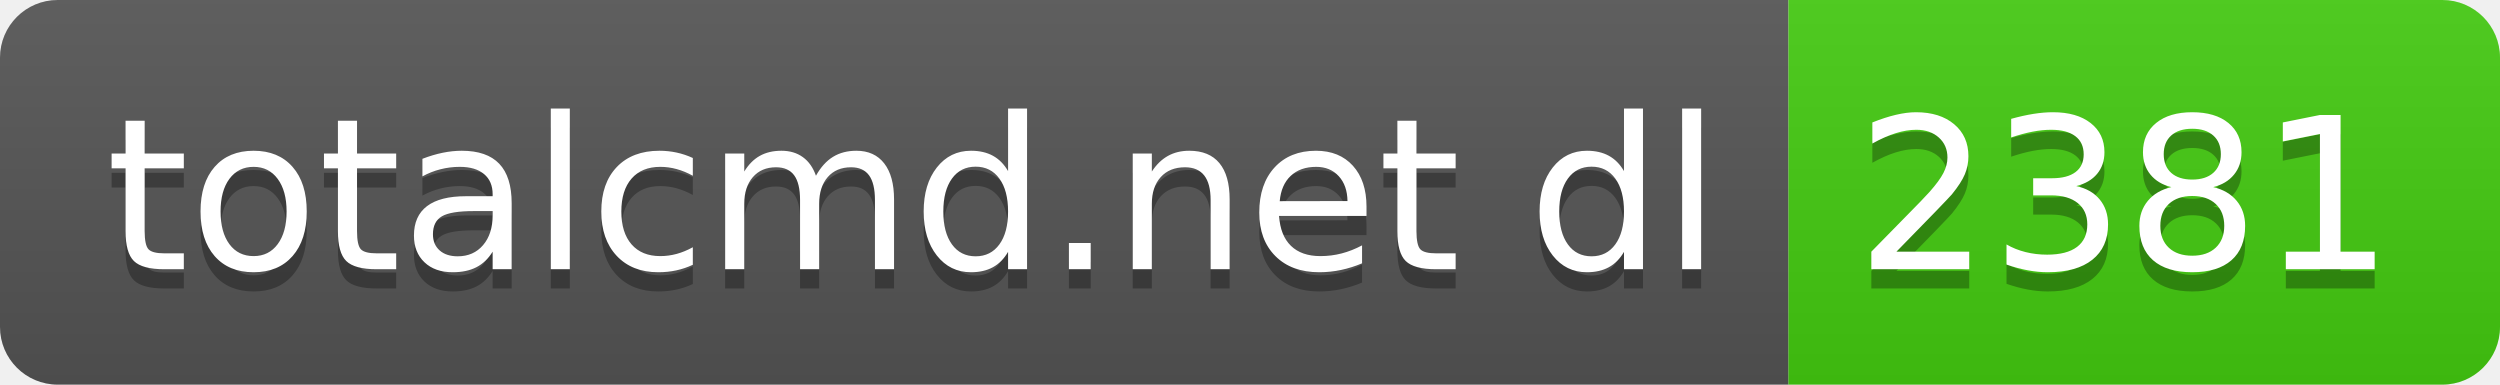
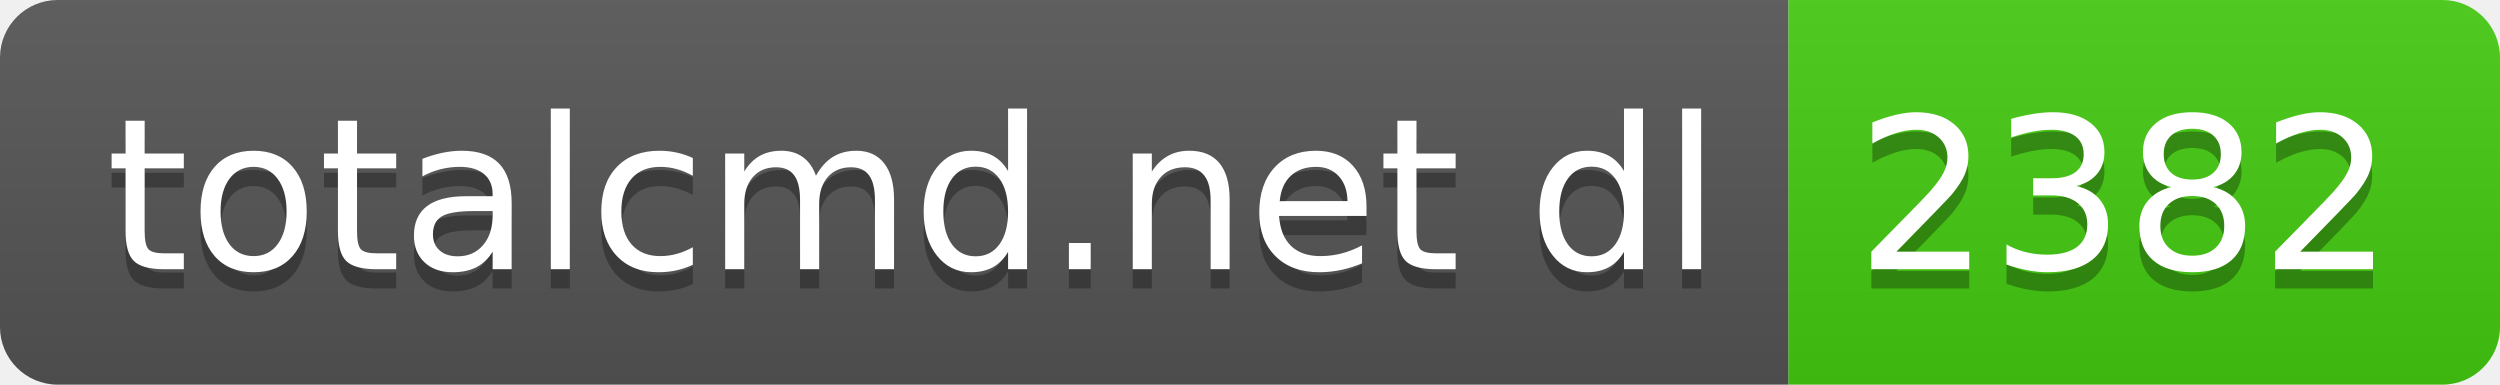
- <svg xmlns="http://www.w3.org/2000/svg" width="130" height="20" role="img" aria-label="totalcmd.net dl: 2381">
+ <svg xmlns="http://www.w3.org/2000/svg" width="130" height="20" role="img" aria-label="totalcmd.net dl: 2382">
  <linearGradient id="s" x2="0" y2="100%">
    <stop offset="0" stop-color="#bbb" stop-opacity=".1" />
    <stop offset="1" stop-opacity=".1" />
  </linearGradient>
  <clipPath id="r">
    <rect width="130" height="20" rx="3" fill="#fff" />
  </clipPath>
  <g clip-path="url(#r)">
    <rect width="93" height="20" fill="#555" />
    <rect x="93" width="37" height="20" fill="#4c1" />
    <rect width="130" height="20" fill="url(#s)" />
  </g>
  <g fill="#fff" text-anchor="middle" font-family="Verdana,Geneva,DejaVu Sans,sans-serif" text-rendering="geometricPrecision" font-size="110">
    <text aria-hidden="true" x="475" y="150" fill="#010101" fill-opacity=".3" transform="scale(.1)" textLength="830">totalcmd.net dl</text>
    <text x="475" y="140" transform="scale(.1)" fill="#fff" textLength="830">totalcmd.net dl</text>
-     <text aria-hidden="true" x="1105" y="150" fill="#010101" fill-opacity=".3" transform="scale(.1)" textLength="270">2381</text>
-     <text x="1105" y="140" transform="scale(.1)" fill="#fff" textLength="270">2381</text>
+     <text aria-hidden="true" x="1105" y="150" fill="#010101" fill-opacity=".3" transform="scale(.1)" textLength="270">2382</text>
+     <text x="1105" y="140" transform="scale(.1)" fill="#fff" textLength="270">2382</text>
  </g>
</svg>
